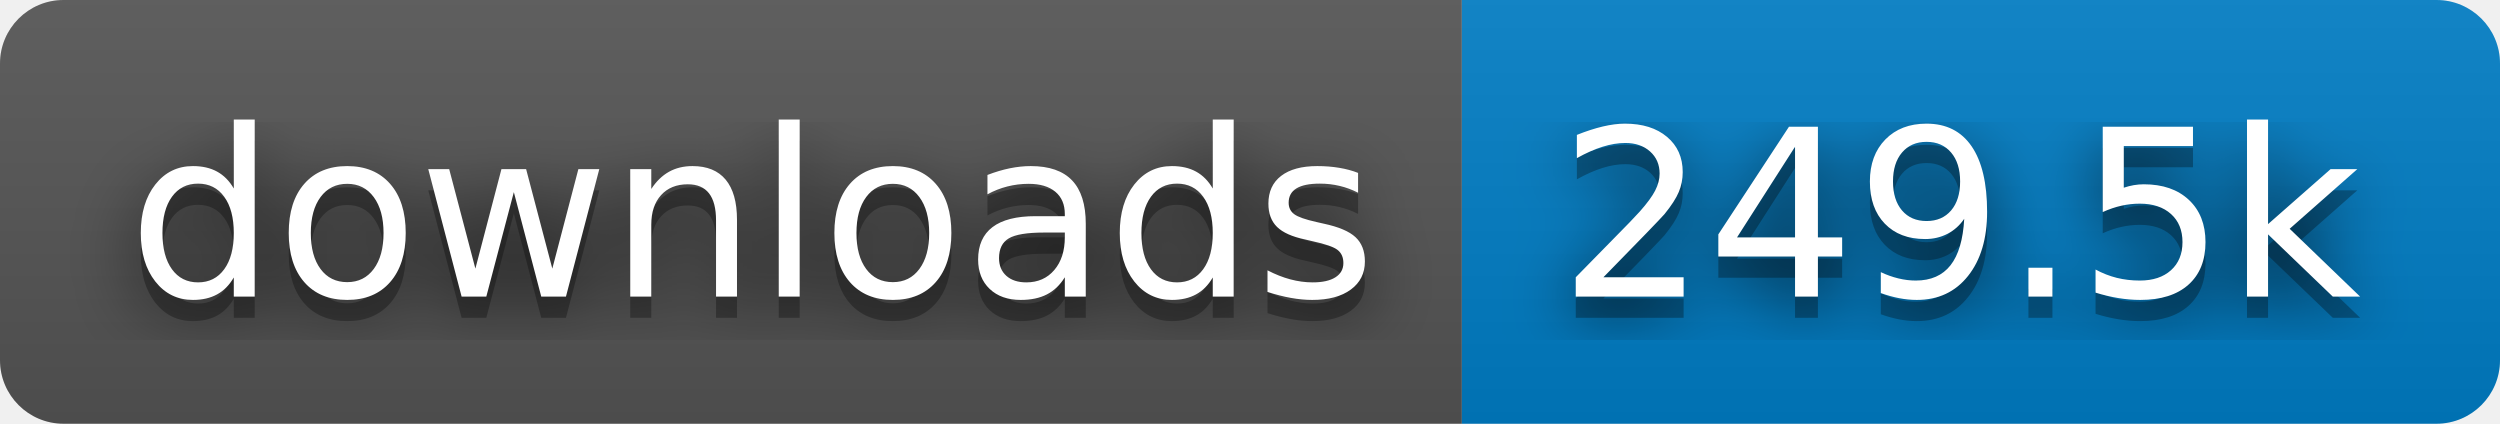
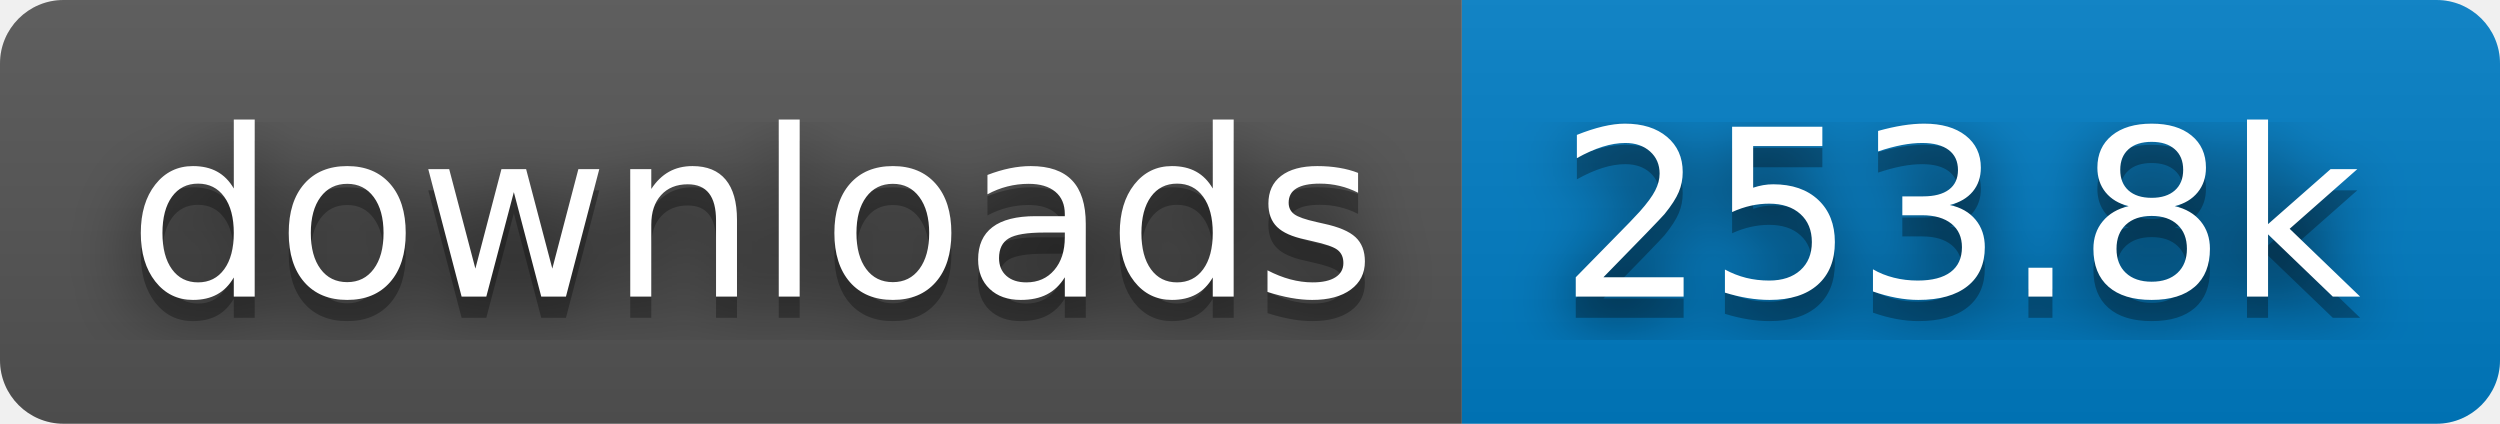
- <svg xmlns="http://www.w3.org/2000/svg" width="118" height="20" role="img" aria-label="downloads: 249.5k">
+ <svg xmlns="http://www.w3.org/2000/svg" width="118" height="20" role="img" aria-label="downloads: 253.8k">
  <filter id="blur">
    <feGaussianBlur in="SourceGraphic" stdDeviation="16" />
  </filter>
  <linearGradient id="s" x2="0" y2="100%">
    <stop offset="0" stop-color="#bbb" stop-opacity=".1" />
    <stop offset="1" stop-opacity=".1" />
  </linearGradient>
  <clipPath id="r">
    <rect width="118" height="20" rx="3" fill="#fff" />
  </clipPath>
  <g clip-path="url(#r)">
    <rect width="69" height="20" fill="#555" />
    <rect x="69" width="49" height="20" fill="#007ec6" />
    <rect width="118" height="20" fill="url(#s)" />
  </g>
  <g fill="#fff" text-anchor="middle" font-family="Verdana,Geneva,DejaVu Sans,sans-serif" text-rendering="geometricPrecision" font-size="110">
    <text aria-hidden="true" x="355" y="150" fill="#010101" fill-opacity=".80" filter="url(#blur)" transform="scale(.1)" textLength="590">downloads</text>
    <text aria-hidden="true" x="355" y="150" fill="#010101" fill-opacity=".3" transform="scale(.1)" textLength="590">downloads</text>
    <text x="355" y="140" transform="scale(.1)" fill="#fff" textLength="590">downloads</text>
-     <text aria-hidden="true" x="925" y="150" fill="#010101" fill-opacity=".80" filter="url(#blur)" transform="scale(.1)" textLength="390">249.5k</text>
-     <text aria-hidden="true" x="925" y="150" fill="#010101" fill-opacity=".3" transform="scale(.1)" textLength="390">249.5k</text>
-     <text x="925" y="140" transform="scale(.1)" fill="#fff" textLength="390">249.5k</text>
+     <text aria-hidden="true" x="925" y="150" fill="#010101" fill-opacity=".80" filter="url(#blur)" transform="scale(.1)" textLength="390">253.8k</text>
+     <text aria-hidden="true" x="925" y="150" fill="#010101" fill-opacity=".3" transform="scale(.1)" textLength="390">253.8k</text>
+     <text x="925" y="140" transform="scale(.1)" fill="#fff" textLength="390">253.8k</text>
  </g>
</svg>
